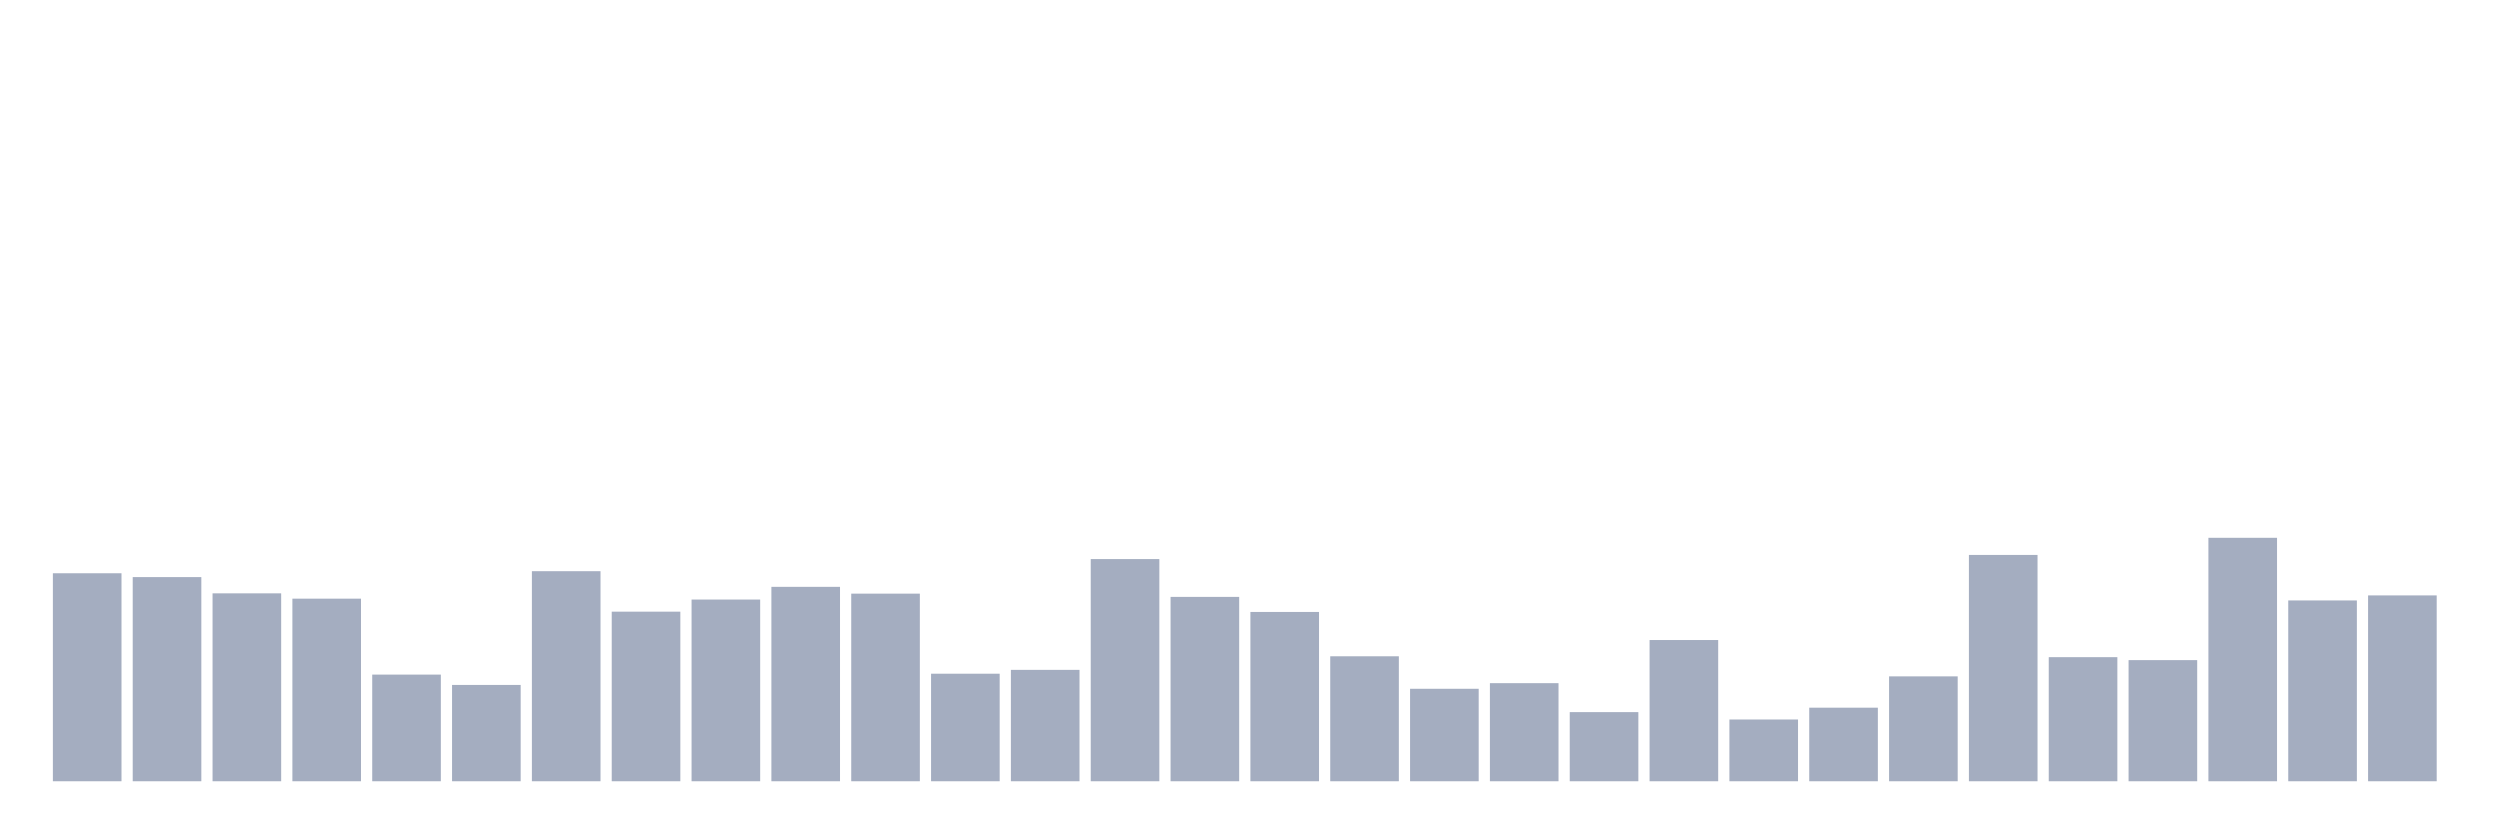
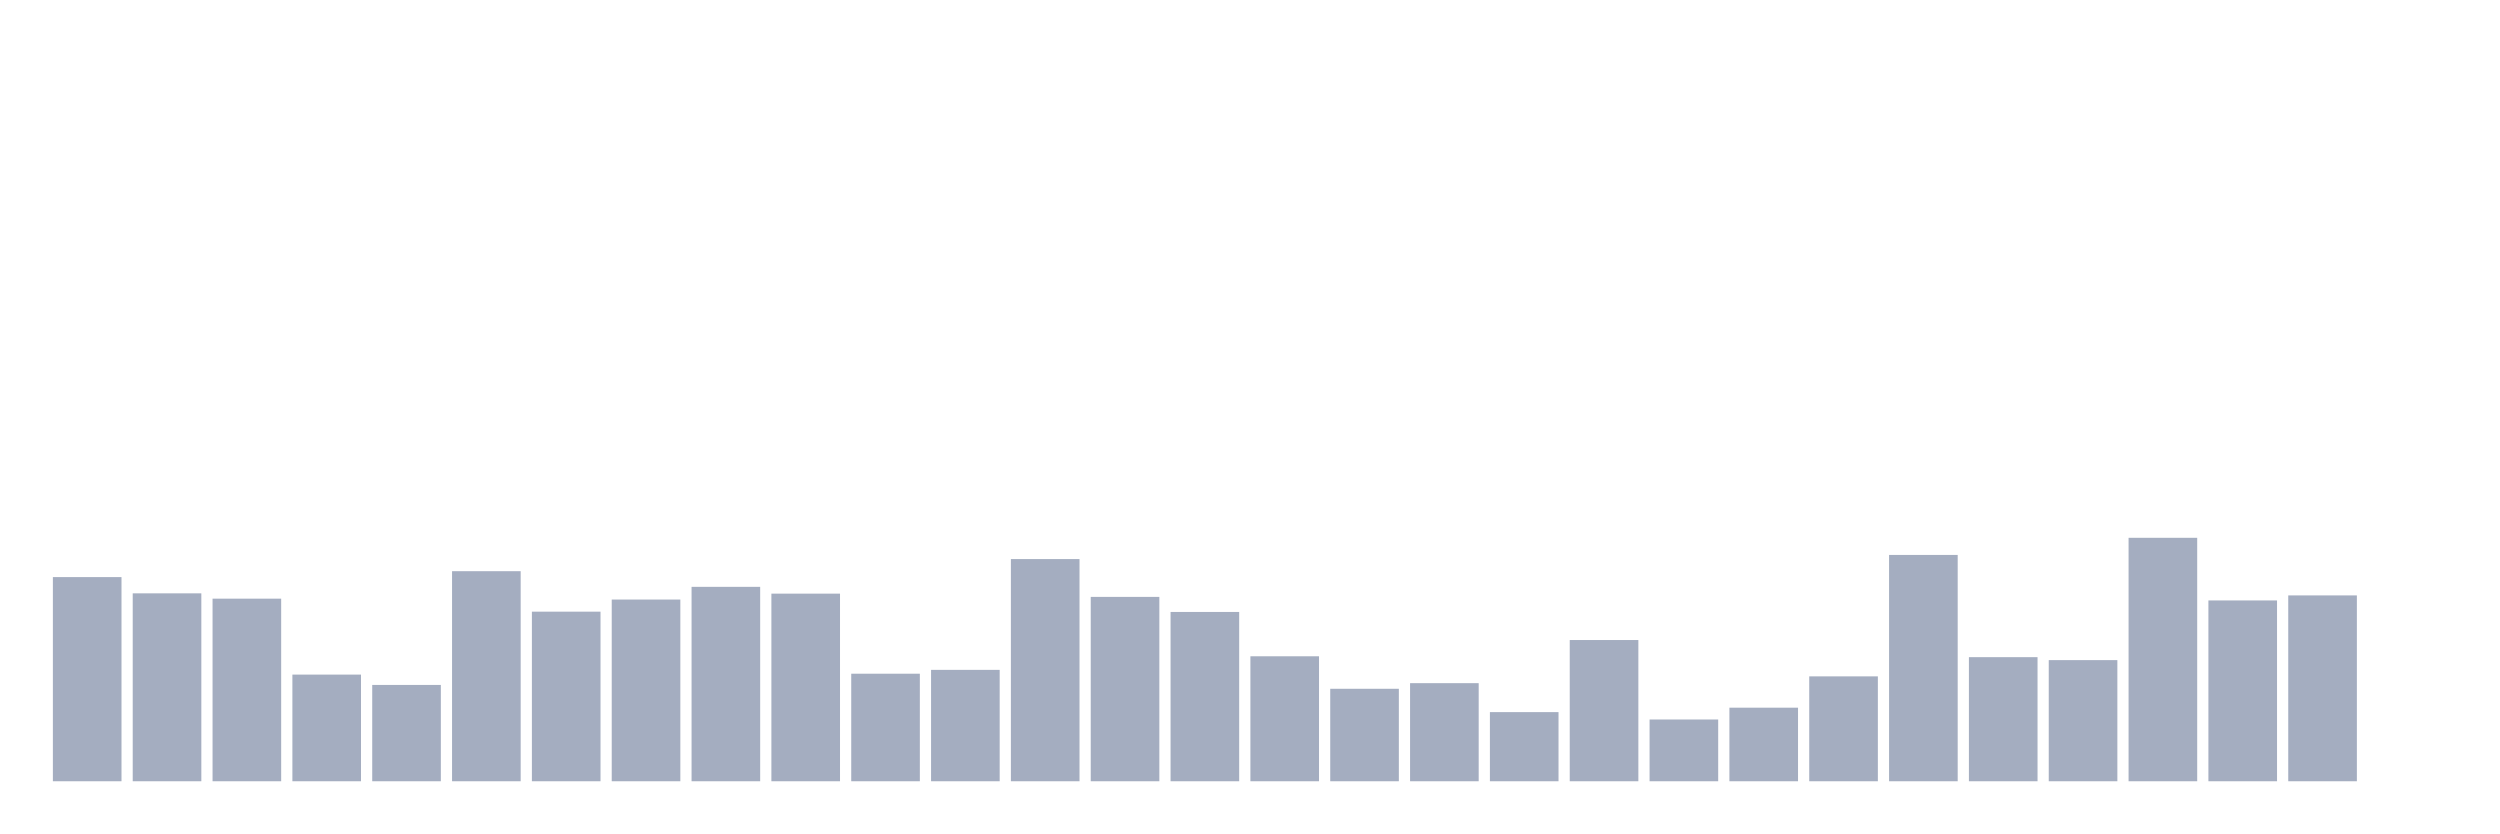
<svg xmlns="http://www.w3.org/2000/svg" viewBox="0 0 480 160">
  <g transform="translate(10,10)">
-     <rect class="bar" x="0.153" width="13.175" y="100.065" height="39.935" fill="rgb(164,173,192)" />
-     <rect class="bar" x="15.482" width="13.175" y="100.802" height="39.198" fill="rgb(164,173,192)" />
-     <rect class="bar" x="30.81" width="13.175" y="103.922" height="36.078" fill="rgb(164,173,192)" />
-     <rect class="bar" x="46.138" width="13.175" y="104.943" height="35.057" fill="rgb(164,173,192)" />
-     <rect class="bar" x="61.466" width="13.175" y="119.522" height="20.478" fill="rgb(164,173,192)" />
-     <rect class="bar" x="76.794" width="13.175" y="121.507" height="18.493" fill="rgb(164,173,192)" />
-     <rect class="bar" x="92.123" width="13.175" y="99.668" height="40.332" fill="rgb(164,173,192)" />
-     <rect class="bar" x="107.451" width="13.175" y="107.439" height="32.561" fill="rgb(164,173,192)" />
-     <rect class="bar" x="122.779" width="13.175" y="105.113" height="34.887" fill="rgb(164,173,192)" />
-     <rect class="bar" x="138.107" width="13.175" y="102.674" height="37.326" fill="rgb(164,173,192)" />
-     <rect class="bar" x="153.436" width="13.175" y="103.979" height="36.021" fill="rgb(164,173,192)" />
-     <rect class="bar" x="168.764" width="13.175" y="119.352" height="20.648" fill="rgb(164,173,192)" />
-     <rect class="bar" x="184.092" width="13.175" y="118.614" height="21.386" fill="rgb(164,173,192)" />
-     <rect class="bar" x="199.42" width="13.175" y="97.342" height="42.658" fill="rgb(164,173,192)" />
-     <rect class="bar" x="214.748" width="13.175" y="104.603" height="35.397" fill="rgb(164,173,192)" />
-     <rect class="bar" x="230.077" width="13.175" y="107.496" height="32.504" fill="rgb(164,173,192)" />
-     <rect class="bar" x="245.405" width="13.175" y="116.005" height="23.995" fill="rgb(164,173,192)" />
-     <rect class="bar" x="260.733" width="13.175" y="122.245" height="17.755" fill="rgb(164,173,192)" />
-     <rect class="bar" x="276.061" width="13.175" y="121.167" height="18.833" fill="rgb(164,173,192)" />
-     <rect class="bar" x="291.39" width="13.175" y="126.726" height="13.274" fill="rgb(164,173,192)" />
-     <rect class="bar" x="306.718" width="13.175" y="112.885" height="27.115" fill="rgb(164,173,192)" />
-     <rect class="bar" x="322.046" width="13.175" y="128.144" height="11.856" fill="rgb(164,173,192)" />
-     <rect class="bar" x="337.374" width="13.175" y="125.875" height="14.125" fill="rgb(164,173,192)" />
-     <rect class="bar" x="352.702" width="13.175" y="119.862" height="20.138" fill="rgb(164,173,192)" />
-     <rect class="bar" x="368.031" width="13.175" y="96.548" height="43.452" fill="rgb(164,173,192)" />
-     <rect class="bar" x="383.359" width="13.175" y="116.175" height="23.825" fill="rgb(164,173,192)" />
-     <rect class="bar" x="398.687" width="13.175" y="116.742" height="23.258" fill="rgb(164,173,192)" />
-     <rect class="bar" x="414.015" width="13.175" y="93.258" height="46.742" fill="rgb(164,173,192)" />
-     <rect class="bar" x="429.344" width="13.175" y="105.284" height="34.716" fill="rgb(164,173,192)" />
-     <rect class="bar" x="444.672" width="13.175" y="104.319" height="35.681" fill="rgb(164,173,192)" />
+     <rect class="bar" x="0.153" width="13.175" y="100.802" height="39.198" fill="rgb(164,173,192)" />
+     <rect class="bar" x="15.482" width="13.175" y="103.922" height="36.078" fill="rgb(164,173,192)" />
+     <rect class="bar" x="30.81" width="13.175" y="104.943" height="35.057" fill="rgb(164,173,192)" />
+     <rect class="bar" x="46.138" width="13.175" y="119.522" height="20.478" fill="rgb(164,173,192)" />
+     <rect class="bar" x="61.466" width="13.175" y="121.507" height="18.493" fill="rgb(164,173,192)" />
+     <rect class="bar" x="76.794" width="13.175" y="99.668" height="40.332" fill="rgb(164,173,192)" />
+     <rect class="bar" x="92.123" width="13.175" y="107.439" height="32.561" fill="rgb(164,173,192)" />
+     <rect class="bar" x="107.451" width="13.175" y="105.113" height="34.887" fill="rgb(164,173,192)" />
+     <rect class="bar" x="122.779" width="13.175" y="102.674" height="37.326" fill="rgb(164,173,192)" />
+     <rect class="bar" x="138.107" width="13.175" y="103.979" height="36.021" fill="rgb(164,173,192)" />
+     <rect class="bar" x="153.436" width="13.175" y="119.352" height="20.648" fill="rgb(164,173,192)" />
+     <rect class="bar" x="168.764" width="13.175" y="118.614" height="21.386" fill="rgb(164,173,192)" />
+     <rect class="bar" x="184.092" width="13.175" y="97.342" height="42.658" fill="rgb(164,173,192)" />
+     <rect class="bar" x="199.42" width="13.175" y="104.603" height="35.397" fill="rgb(164,173,192)" />
+     <rect class="bar" x="214.748" width="13.175" y="107.496" height="32.504" fill="rgb(164,173,192)" />
+     <rect class="bar" x="230.077" width="13.175" y="116.005" height="23.995" fill="rgb(164,173,192)" />
+     <rect class="bar" x="245.405" width="13.175" y="122.245" height="17.755" fill="rgb(164,173,192)" />
+     <rect class="bar" x="260.733" width="13.175" y="121.167" height="18.833" fill="rgb(164,173,192)" />
+     <rect class="bar" x="276.061" width="13.175" y="126.726" height="13.274" fill="rgb(164,173,192)" />
+     <rect class="bar" x="291.39" width="13.175" y="112.885" height="27.115" fill="rgb(164,173,192)" />
+     <rect class="bar" x="306.718" width="13.175" y="128.144" height="11.856" fill="rgb(164,173,192)" />
+     <rect class="bar" x="322.046" width="13.175" y="125.875" height="14.125" fill="rgb(164,173,192)" />
+     <rect class="bar" x="337.374" width="13.175" y="119.862" height="20.138" fill="rgb(164,173,192)" />
+     <rect class="bar" x="352.702" width="13.175" y="96.548" height="43.452" fill="rgb(164,173,192)" />
+     <rect class="bar" x="368.031" width="13.175" y="116.175" height="23.825" fill="rgb(164,173,192)" />
+     <rect class="bar" x="383.359" width="13.175" y="116.742" height="23.258" fill="rgb(164,173,192)" />
+     <rect class="bar" x="398.687" width="13.175" y="93.258" height="46.742" fill="rgb(164,173,192)" />
+     <rect class="bar" x="414.015" width="13.175" y="105.284" height="34.716" fill="rgb(164,173,192)" />
+     <rect class="bar" x="429.344" width="13.175" y="104.319" height="35.681" fill="rgb(164,173,192)" />
+     <rect class="bar" x="444.672" width="13.175" y="140" height="0" fill="rgb(164,173,192)" />
  </g>
</svg>
